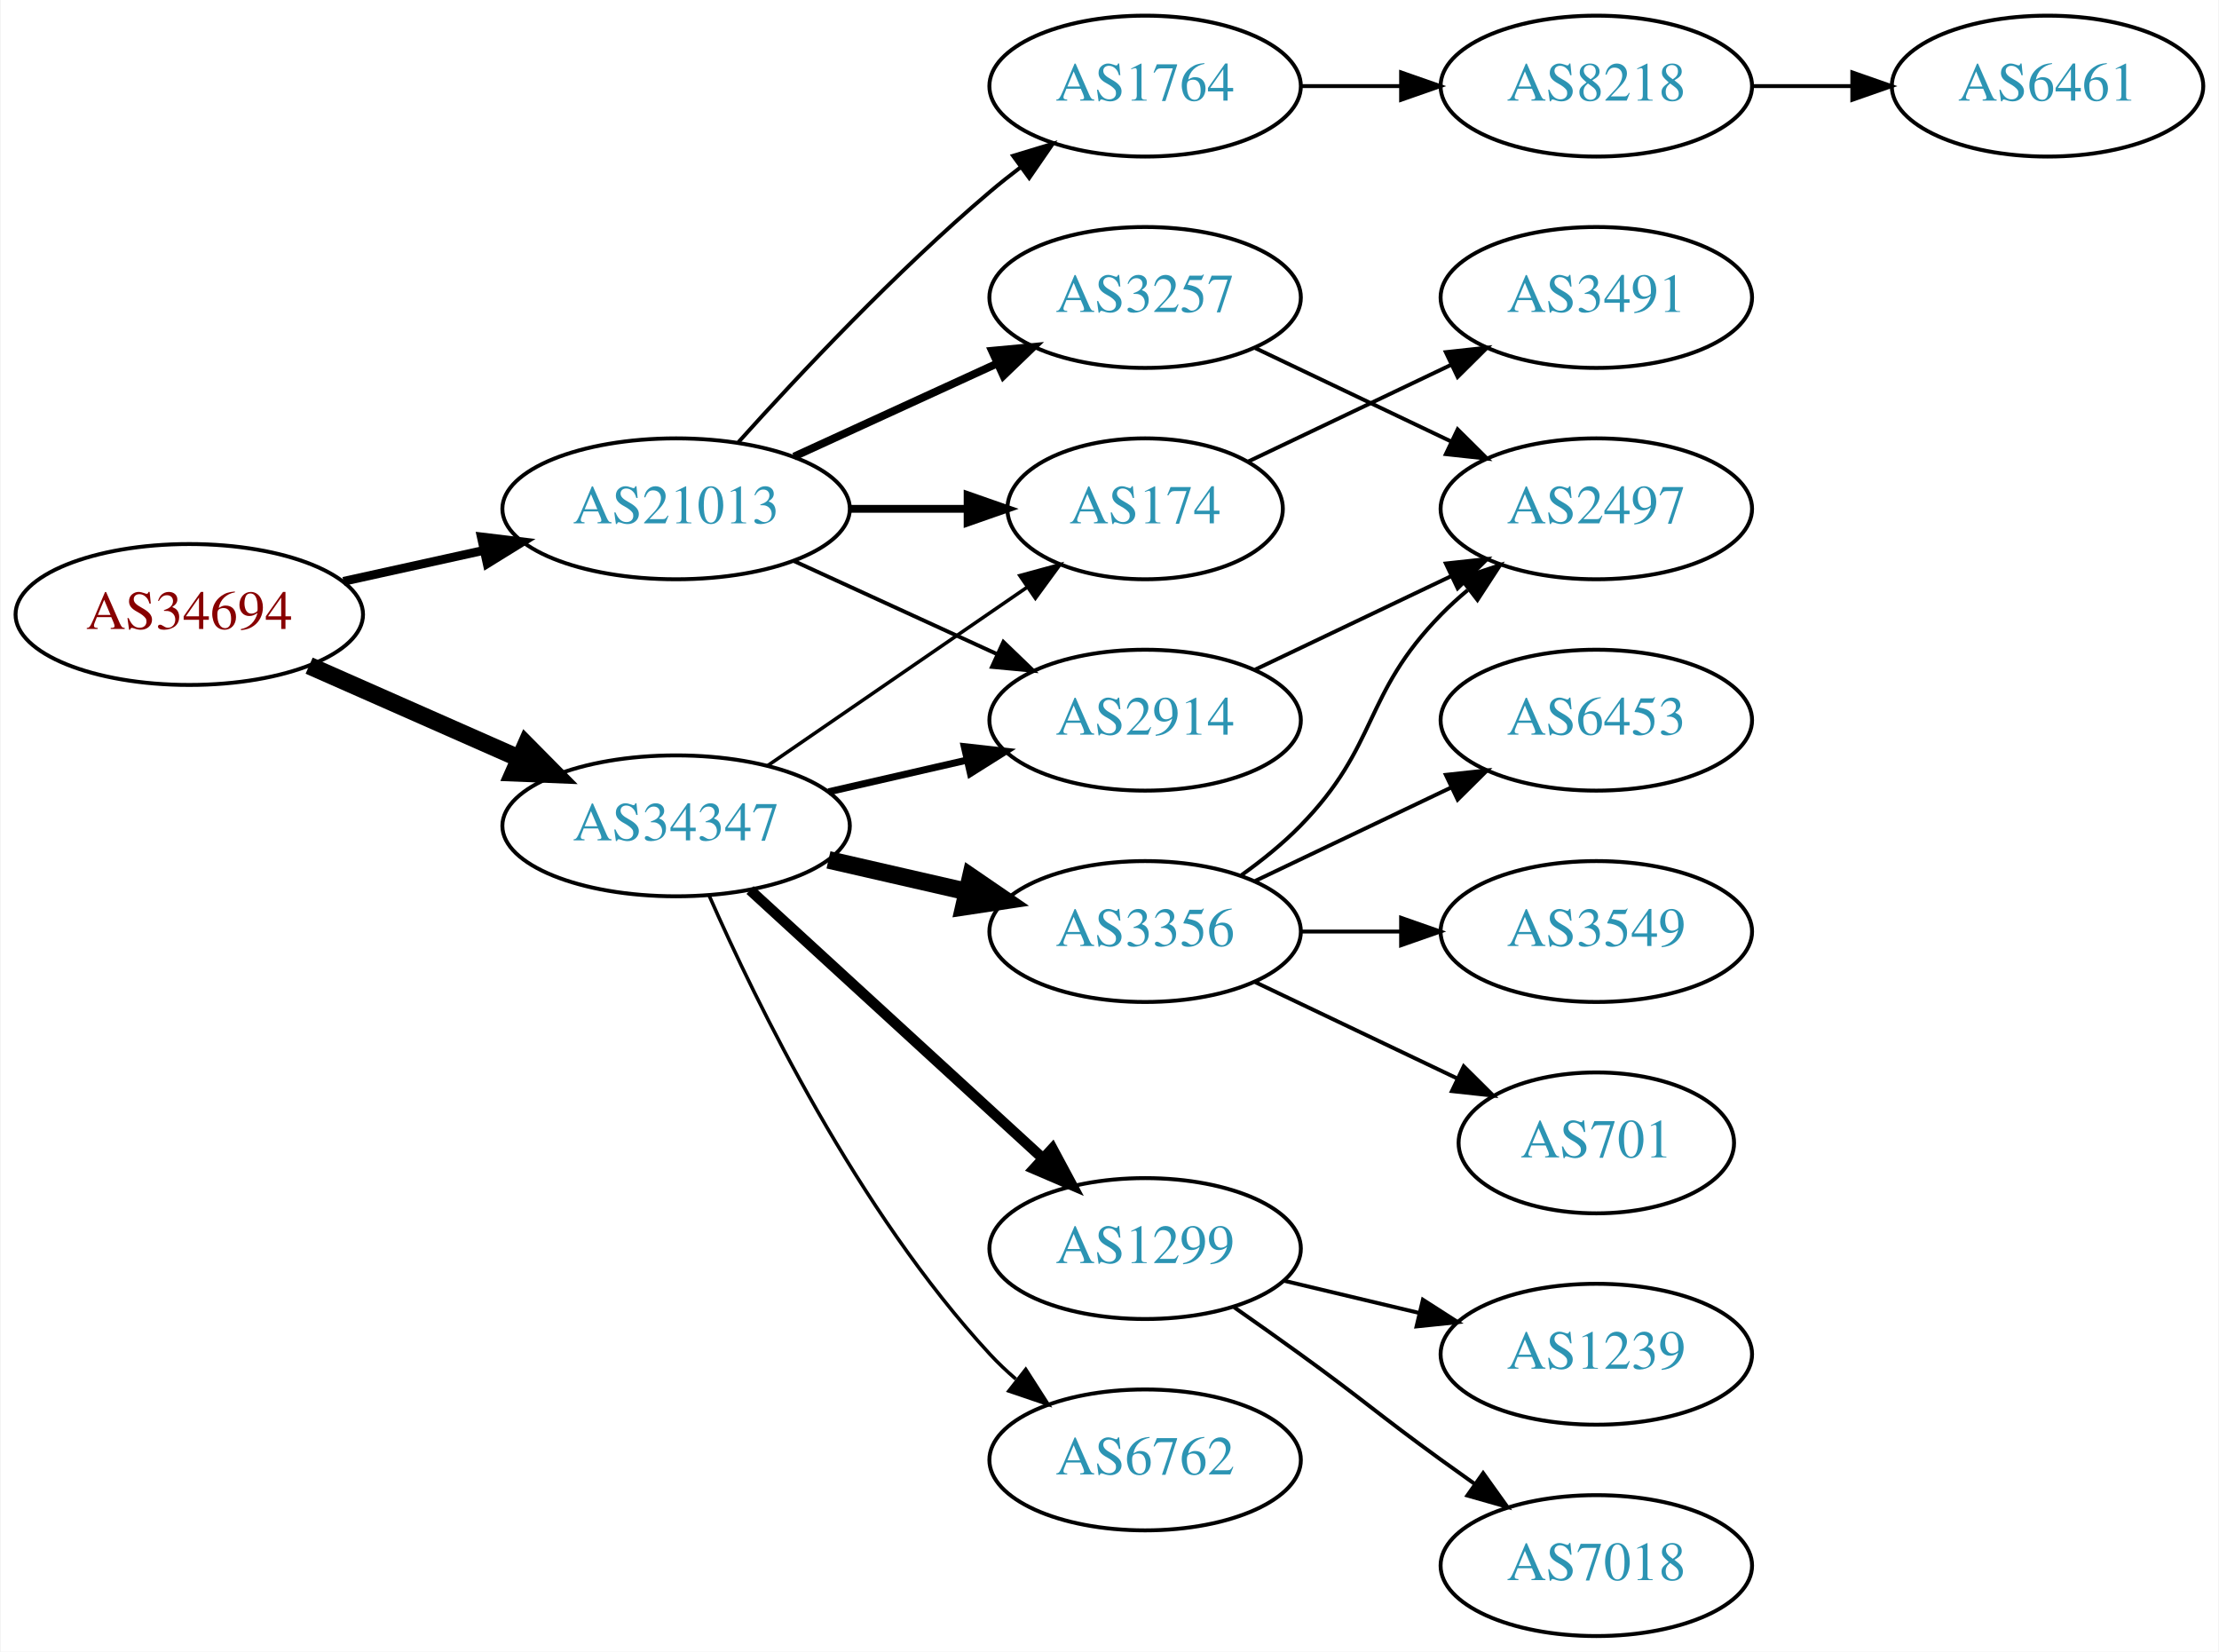
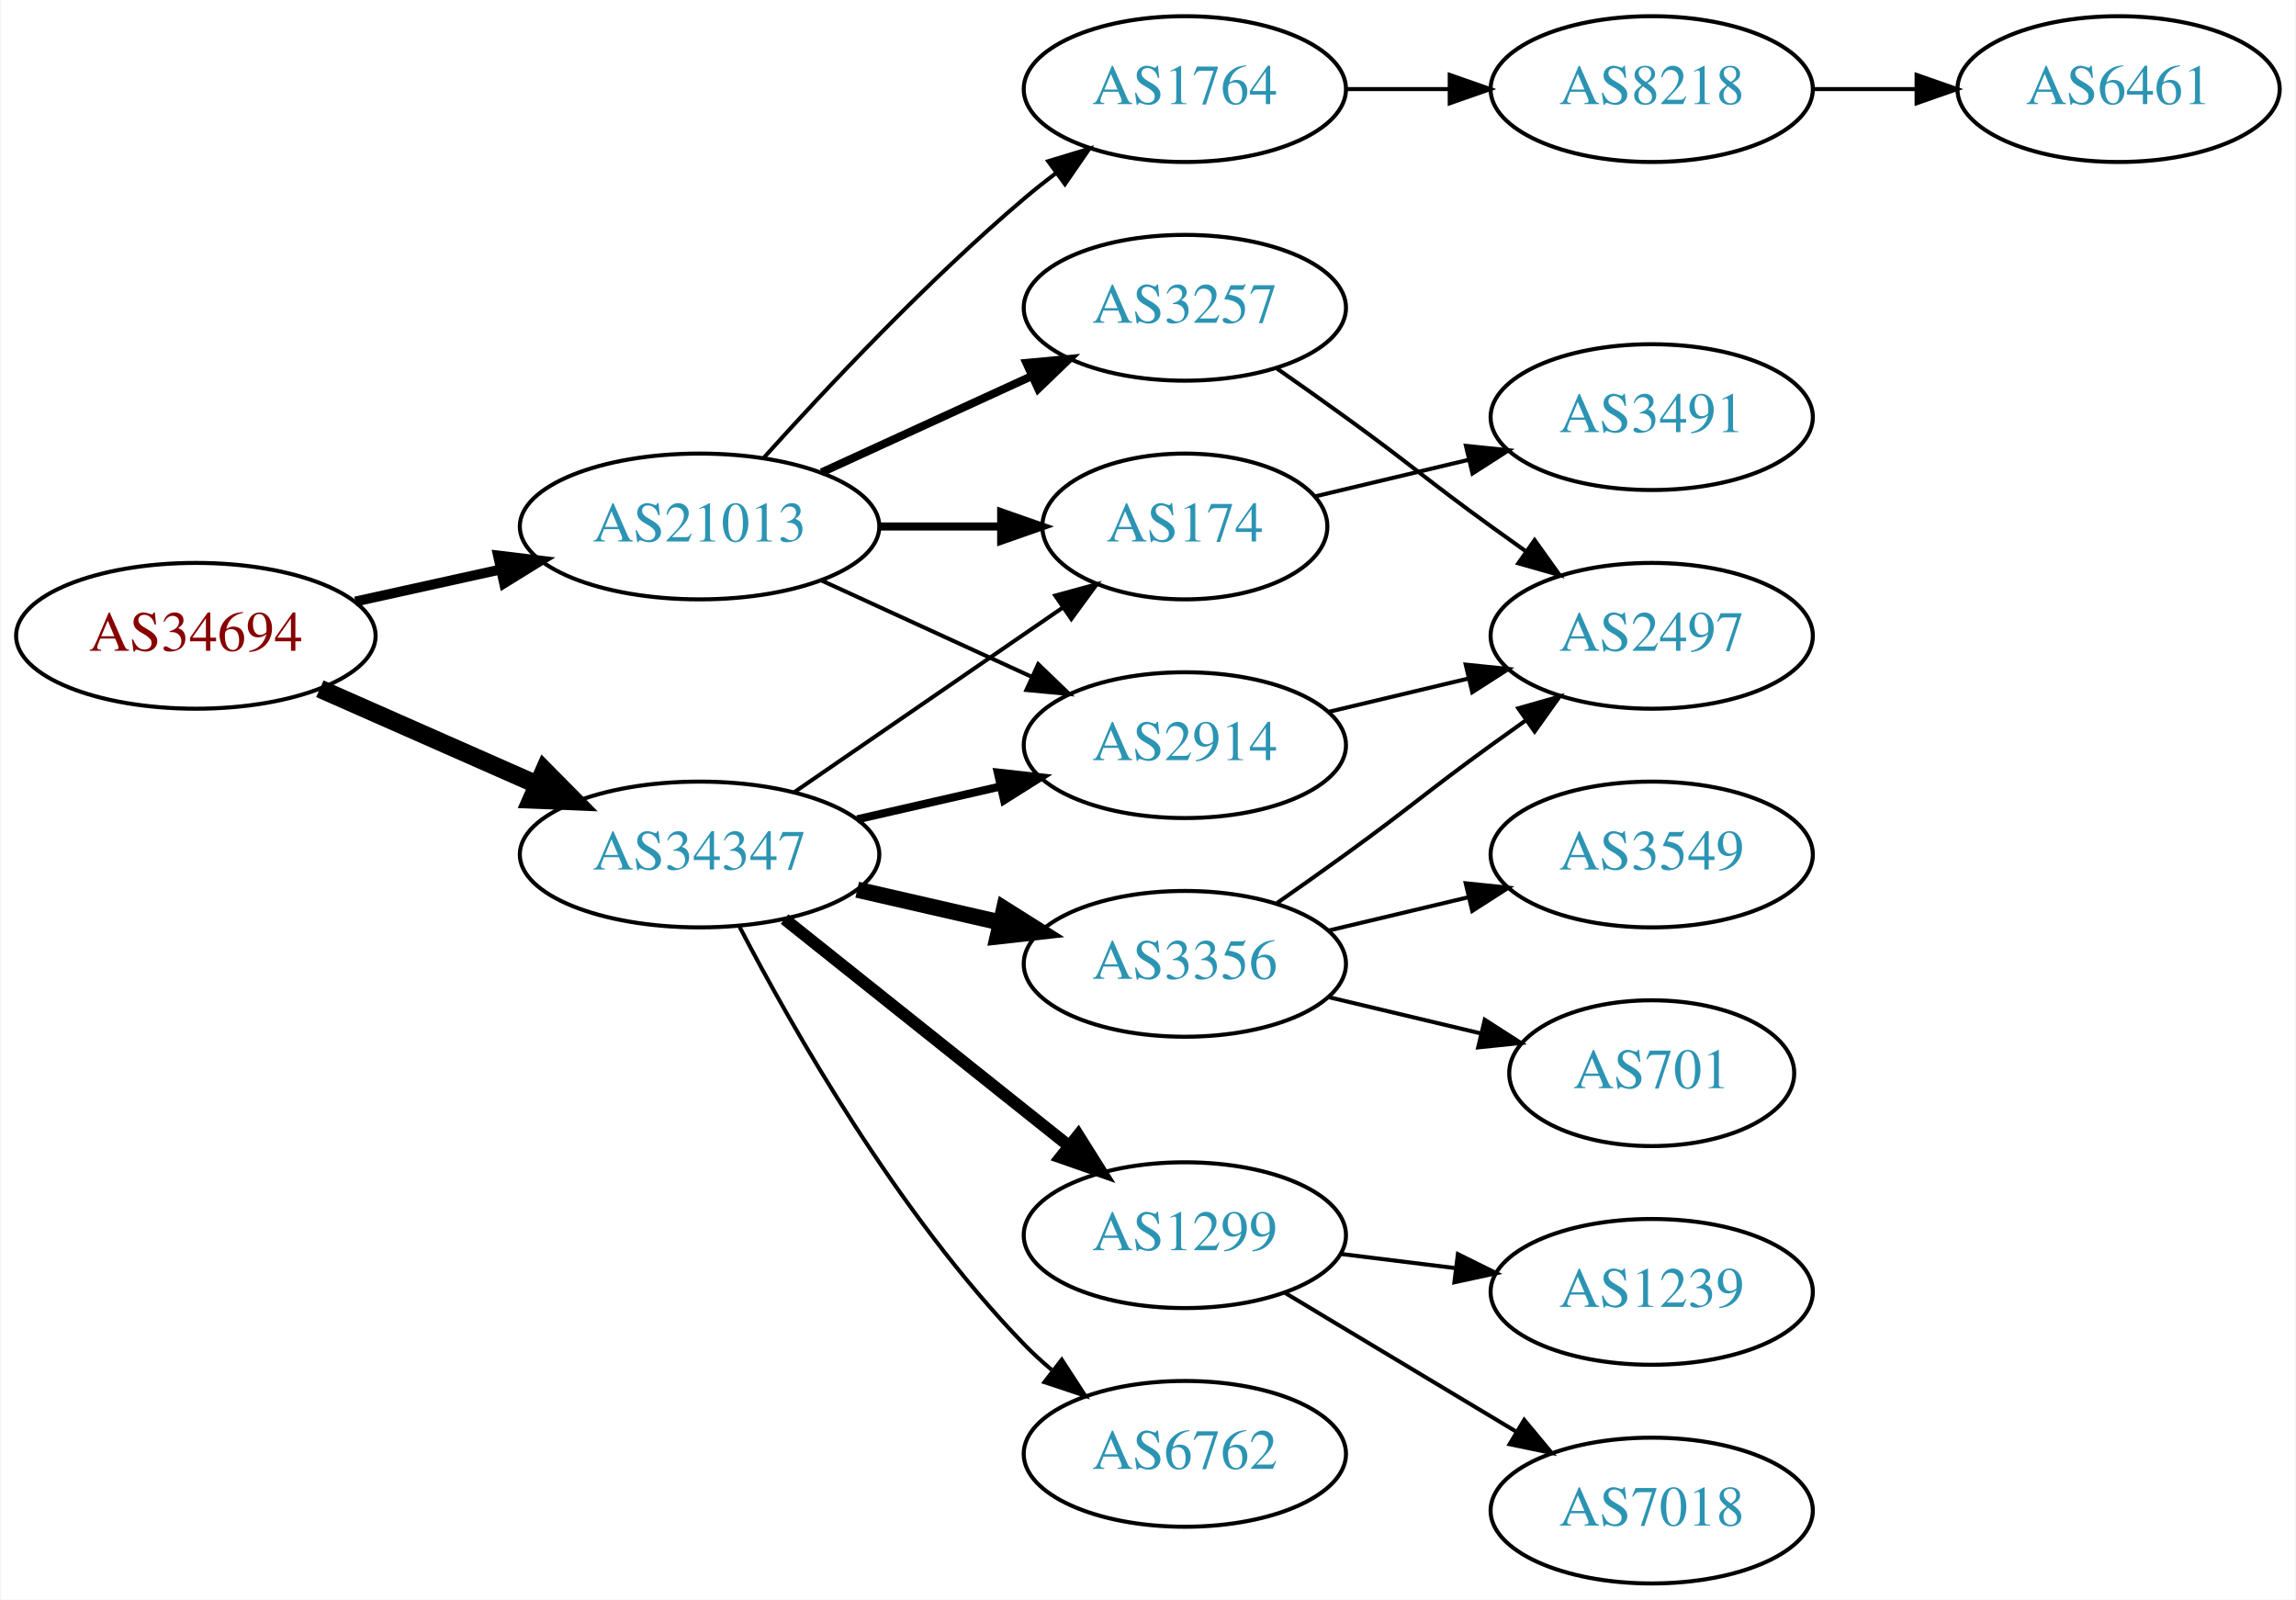
- <svg xmlns="http://www.w3.org/2000/svg" xmlns:xlink="http://www.w3.org/1999/xlink" width="567pt" height="422pt" viewBox="0.00 0.00 566.66 422.00">
-   <g id="graph0" class="graph" transform="scale(1 1) rotate(0) translate(4 418)">
-     <polygon fill="white" stroke="none" points="-4,4 -4,-418 562.663,-418 562.663,4 -4,4" />
+ <svg xmlns="http://www.w3.org/2000/svg" xmlns:xlink="http://www.w3.org/1999/xlink" width="567pt" height="395pt" viewBox="0.00 0.00 566.66 395.00">
+   <g id="graph0" class="graph" transform="scale(1 1) rotate(0) translate(4 391)">
+     <polygon fill="white" stroke="none" points="-4,4 -4,-391 562.663,-391 562.663,4 -4,4" />
    <g id="node1" class="node">
      <g id="a_node1">
        <a xlink:href="/asn/34694" xlink:title="AS34694 ~ Stadtwerke Woergl GmbH [AT]">
-           <ellipse fill="#ffffff" stroke="black" cx="44.196" cy="-261" rx="44.393" ry="18" />
-           <text text-anchor="middle" x="44.196" y="-257.3" font-family="Times,serif" font-size="14.00" fill="#880000">AS34694</text>
+           <ellipse fill="#ffffff" stroke="black" cx="44.196" cy="-234" rx="44.393" ry="18" />
+           <text text-anchor="middle" x="44.196" y="-230.3" font-family="Times,serif" font-size="14.00" fill="#880000">AS34694</text>
        </a>
      </g>
    </g>
    <g id="node2" class="node">
      <g id="a_node2">
        <a xlink:href="/asn/21013" xlink:title="AS21013 ~ Wels, AT [AT]">
-           <ellipse fill="#ffffff" stroke="black" cx="168.588" cy="-288" rx="44.393" ry="18" />
-           <text text-anchor="middle" x="168.588" y="-284.3" font-family="Times,serif" font-size="14.00" fill="#2c94b3">AS21013</text>
+           <ellipse fill="#ffffff" stroke="black" cx="168.588" cy="-261" rx="44.393" ry="18" />
+           <text text-anchor="middle" x="168.588" y="-257.3" font-family="Times,serif" font-size="14.00" fill="#2c94b3">AS21013</text>
        </a>
      </g>
    </g>
    <g id="edge1" class="edge">
-       <path fill="none" stroke="black" stroke-width="2.25" d="M83.586,-269.469C94.978,-271.982 107.6,-274.767 119.525,-277.397" />
-       <polygon fill="black" stroke="black" stroke-width="2.25" points="118.815,-280.825 129.335,-279.561 120.323,-273.989 118.815,-280.825" />
+       <path fill="none" stroke="black" stroke-width="2.455" d="M83.586,-242.469C94.978,-244.982 107.6,-247.767 119.525,-250.397" />
+       <polygon fill="black" stroke="black" stroke-width="2.455" points="118.815,-253.825 129.335,-252.561 120.323,-246.989 118.815,-253.825" />
    </g>
    <g id="node3" class="node">
      <g id="a_node3">
        <a xlink:href="/asn/34347" xlink:title="AS34347 ~ HALLAG Kommunal GmbH [AT]">
-           <ellipse fill="#ffffff" stroke="black" cx="168.588" cy="-207" rx="44.393" ry="18" />
-           <text text-anchor="middle" x="168.588" y="-203.3" font-family="Times,serif" font-size="14.00" fill="#2c94b3">AS34347</text>
+           <ellipse fill="#ffffff" stroke="black" cx="168.588" cy="-180" rx="44.393" ry="18" />
+           <text text-anchor="middle" x="168.588" y="-176.3" font-family="Times,serif" font-size="14.00" fill="#2c94b3">AS34347</text>
        </a>
      </g>
    </g>
    <g id="edge2" class="edge">
-       <path fill="none" stroke="black" stroke-width="4.5" d="M74.824,-247.928C90.941,-240.817 111.081,-231.931 128.473,-224.258" />
-       <polygon fill="black" stroke="black" stroke-width="4.5" points="130.249,-227.778 137.809,-220.139 127.071,-220.573 130.249,-227.778" />
+       <path fill="none" stroke="black" stroke-width="4.5" d="M74.824,-220.928C90.941,-213.817 111.081,-204.931 128.473,-197.258" />
+       <polygon fill="black" stroke="black" stroke-width="4.5" points="130.249,-200.778 137.809,-193.139 127.071,-193.573 130.249,-200.778" />
    </g>
    <g id="node4" class="node">
      <g id="a_node4">
        <a xlink:href="/asn/1764" xlink:title="AS1764 ~ NEXTLAYER-AS [AT]">
-           <ellipse fill="#ffffff" stroke="black" cx="288.431" cy="-396" rx="39.794" ry="18" />
-           <text text-anchor="middle" x="288.431" y="-392.3" font-family="Times,serif" font-size="14.00" fill="#2c94b3">AS1764</text>
+           <ellipse fill="#ffffff" stroke="black" cx="288.431" cy="-369" rx="39.794" ry="18" />
+           <text text-anchor="middle" x="288.431" y="-365.3" font-family="Times,serif" font-size="14.00" fill="#2c94b3">AS1764</text>
        </a>
      </g>
    </g>
    <g id="edge3" class="edge">
-       <path fill="none" stroke="black" d="M184.521,-305.044C199.847,-322.097 224.782,-348.65 248.784,-369 251.281,-371.117 253.942,-373.232 256.653,-375.293" />
-       <polygon fill="black" stroke="black" points="254.69,-378.194 264.83,-381.266 258.819,-372.541 254.69,-378.194" />
+       <path fill="none" stroke="black" d="M184.521,-278.044C199.847,-295.097 224.782,-321.65 248.784,-342 251.281,-344.117 253.942,-346.232 256.653,-348.293" />
+       <polygon fill="black" stroke="black" points="254.69,-351.194 264.83,-354.266 258.819,-345.541 254.69,-351.194" />
    </g>
    <g id="node5" class="node">
      <g id="a_node5">
-         <a xlink:href="/asn/174" xlink:title="AS174 ~ Cogent Communications [US]">
-           <ellipse fill="#ffffff" stroke="black" cx="288.431" cy="-288" rx="35.194" ry="18" />
-           <text text-anchor="middle" x="288.431" y="-284.3" font-family="Times,serif" font-size="14.00" fill="#2c94b3">AS174</text>
+         <a xlink:href="/asn/3257" xlink:title="AS3257 ~ GTT [DE]">
+           <ellipse fill="#ffffff" stroke="black" cx="288.431" cy="-315" rx="39.794" ry="18" />
+           <text text-anchor="middle" x="288.431" y="-311.3" font-family="Times,serif" font-size="14.00" fill="#2c94b3">AS3257</text>
        </a>
      </g>
    </g>
    <g id="edge4" class="edge">
-       <path fill="none" stroke="black" stroke-width="2" d="M212.799,-288C222.647,-288 233.127,-288 243.024,-288" />
-       <polygon fill="black" stroke="black" stroke-width="2" points="243.076,-291.5 253.076,-288 243.076,-284.5 243.076,-291.5" />
+       <path fill="none" stroke="black" stroke-width="2" d="M198.718,-274.348C214.329,-281.502 233.727,-290.391 250.399,-298.03" />
+       <polygon fill="black" stroke="black" stroke-width="2" points="249.302,-301.378 259.851,-302.362 252.218,-295.014 249.302,-301.378" />
    </g>
    <g id="node6" class="node">
      <g id="a_node6">
-         <a xlink:href="/asn/3257" xlink:title="AS3257 ~ GTT [DE]">
-           <ellipse fill="#ffffff" stroke="black" cx="288.431" cy="-342" rx="39.794" ry="18" />
-           <text text-anchor="middle" x="288.431" y="-338.3" font-family="Times,serif" font-size="14.00" fill="#2c94b3">AS3257</text>
+         <a xlink:href="/asn/174" xlink:title="AS174 ~ Cogent Communications [US]">
+           <ellipse fill="#ffffff" stroke="black" cx="288.431" cy="-261" rx="35.194" ry="18" />
+           <text text-anchor="middle" x="288.431" y="-257.3" font-family="Times,serif" font-size="14.00" fill="#2c94b3">AS174</text>
        </a>
      </g>
    </g>
    <g id="edge5" class="edge">
-       <path fill="none" stroke="black" stroke-width="2" d="M198.718,-301.348C214.329,-308.502 233.727,-317.391 250.399,-325.03" />
-       <polygon fill="black" stroke="black" stroke-width="2" points="249.302,-328.378 259.851,-329.362 252.218,-322.014 249.302,-328.378" />
+       <path fill="none" stroke="black" stroke-width="2" d="M212.799,-261C222.647,-261 233.127,-261 243.024,-261" />
+       <polygon fill="black" stroke="black" stroke-width="2" points="243.076,-264.5 253.076,-261 243.076,-257.5 243.076,-264.5" />
    </g>
    <g id="node7" class="node">
      <g id="a_node7">
        <a xlink:href="/asn/2914" xlink:title="AS2914 ~ NTT America, Inc. [US]">
-           <ellipse fill="#ffffff" stroke="black" cx="288.431" cy="-234" rx="39.794" ry="18" />
-           <text text-anchor="middle" x="288.431" y="-230.3" font-family="Times,serif" font-size="14.00" fill="#2c94b3">AS2914</text>
+           <ellipse fill="#ffffff" stroke="black" cx="288.431" cy="-207" rx="39.794" ry="18" />
+           <text text-anchor="middle" x="288.431" y="-203.3" font-family="Times,serif" font-size="14.00" fill="#2c94b3">AS2914</text>
        </a>
      </g>
    </g>
    <g id="edge6" class="edge">
-       <path fill="none" stroke="black" d="M198.718,-274.652C214.329,-267.498 233.727,-258.609 250.399,-250.97" />
-       <polygon fill="black" stroke="black" points="252.218,-253.986 259.851,-246.638 249.302,-247.622 252.218,-253.986" />
-     </g>
-     <g id="edge15" class="edge">
-       <path fill="none" stroke="black" stroke-width="0.9" d="M192.031,-222.426C210.846,-235.359 237.843,-253.915 258.319,-267.99" />
-       <polygon fill="black" stroke="black" stroke-width="0.9" points="256.429,-270.937 266.652,-273.718 260.394,-265.169 256.429,-270.937" />
-     </g>
-     <g id="edge13" class="edge">
-       <path fill="none" stroke="black" stroke-width="1.8" d="M207.523,-215.692C218.764,-218.267 231.176,-221.111 242.799,-223.774" />
-       <polygon fill="black" stroke="black" stroke-width="1.8" points="242.232,-227.235 252.761,-226.057 243.795,-220.412 242.232,-227.235" />
+       <path fill="none" stroke="black" d="M198.718,-247.652C214.329,-240.498 233.727,-231.609 250.399,-223.97" />
+       <polygon fill="black" stroke="black" points="252.218,-226.986 259.851,-219.638 249.302,-220.622 252.218,-226.986" />
+     </g>
+     <g id="edge12" class="edge">
+       <path fill="none" stroke="black" d="M192.031,-195.426C210.846,-208.359 237.843,-226.915 258.319,-240.99" />
+       <polygon fill="black" stroke="black" points="256.429,-243.937 266.652,-246.718 260.394,-238.169 256.429,-243.937" />
+     </g>
+     <g id="edge14" class="edge">
+       <path fill="none" stroke="black" stroke-width="2" d="M207.523,-188.692C218.764,-191.267 231.176,-194.111 242.799,-196.774" />
+       <polygon fill="black" stroke="black" stroke-width="2" points="242.232,-200.235 252.761,-199.057 243.795,-193.412 242.232,-200.235" />
    </g>
    <g id="node12" class="node">
      <g id="a_node12">
        <a xlink:href="/asn/1299" xlink:title="AS1299 ~ Telia Carrier [EU]">
-           <ellipse fill="#ffffff" stroke="black" cx="288.431" cy="-99" rx="39.794" ry="18" />
-           <text text-anchor="middle" x="288.431" y="-95.3" font-family="Times,serif" font-size="14.00" fill="#2c94b3">AS1299</text>
+           <ellipse fill="#ffffff" stroke="black" cx="288.431" cy="-86" rx="39.794" ry="18" />
+           <text text-anchor="middle" x="288.431" y="-82.3" font-family="Times,serif" font-size="14.00" fill="#2c94b3">AS1299</text>
        </a>
      </g>
    </g>
    <g id="edge11" class="edge">
-       <path fill="none" stroke="black" stroke-width="2.7" d="M187.486,-190.597C207.414,-172.333 239.772,-142.678 262.249,-122.079" />
-       <polygon fill="black" stroke="black" stroke-width="2.7" points="264.743,-124.54 269.751,-115.203 260.014,-119.38 264.743,-124.54" />
+       <path fill="none" stroke="black" stroke-width="3" d="M189.579,-164.054C208.91,-148.634 238.361,-125.141 259.904,-107.957" />
+       <polygon fill="black" stroke="black" stroke-width="3" points="262.101,-110.682 267.736,-101.71 257.736,-105.21 262.101,-110.682" />
    </g>
    <g id="node13" class="node">
      <g id="a_node13">
        <a xlink:href="/asn/3356" xlink:title="AS3356 ~ Level 3 Parent, LLC [US]">
-           <ellipse fill="#ffffff" stroke="black" cx="288.431" cy="-180" rx="39.794" ry="18" />
-           <text text-anchor="middle" x="288.431" y="-176.3" font-family="Times,serif" font-size="14.00" fill="#2c94b3">AS3356</text>
-         </a>
-       </g>
-     </g>
-     <g id="edge12" class="edge">
-       <path fill="none" stroke="black" stroke-width="4.5" d="M207.523,-198.308C218.764,-195.733 231.176,-192.889 242.799,-190.226" />
-       <polygon fill="black" stroke="black" stroke-width="4.5" points="243.893,-194.015 252.761,-187.943 242.134,-186.339 243.893,-194.015" />
+           <ellipse fill="#ffffff" stroke="black" cx="288.431" cy="-153" rx="39.794" ry="18" />
+           <text text-anchor="middle" x="288.431" y="-149.3" font-family="Times,serif" font-size="14.00" fill="#2c94b3">AS3356</text>
+         </a>
+       </g>
+     </g>
+     <g id="edge13" class="edge">
+       <path fill="none" stroke="black" stroke-width="4" d="M207.523,-171.308C218.764,-168.733 231.176,-165.889 242.799,-163.226" />
+       <polygon fill="black" stroke="black" stroke-width="4" points="243.795,-166.588 252.761,-160.943 242.232,-159.765 243.795,-166.588" />
    </g>
    <g id="node14" class="node">
      <g id="a_node14">
        <a xlink:href="/asn/6762" xlink:title="AS6762 ~ TELECOM ITALIA SPARKLE S.p.A. [IT]">
-           <ellipse fill="#ffffff" stroke="black" cx="288.431" cy="-45" rx="39.794" ry="18" />
-           <text text-anchor="middle" x="288.431" y="-41.3" font-family="Times,serif" font-size="14.00" fill="#2c94b3">AS6762</text>
-         </a>
-       </g>
-     </g>
-     <g id="edge14" class="edge">
-       <path fill="none" stroke="black" stroke-width="0.9" d="M177.004,-189.239C189.072,-161.817 215.044,-108.527 248.784,-72 250.815,-69.802 253.054,-67.681 255.4,-65.66" />
-       <polygon fill="black" stroke="black" stroke-width="0.9" points="257.927,-68.126 263.644,-59.206 253.612,-62.614 257.927,-68.126" />
+           <ellipse fill="#ffffff" stroke="black" cx="288.431" cy="-32" rx="39.794" ry="18" />
+           <text text-anchor="middle" x="288.431" y="-28.3" font-family="Times,serif" font-size="14.00" fill="#2c94b3">AS6762</text>
+         </a>
+       </g>
+     </g>
+     <g id="edge15" class="edge">
+       <path fill="none" stroke="black" d="M178.498,-162.079C191.533,-137.044 217.666,-91.075 248.784,-59 250.868,-56.852 253.145,-54.767 255.517,-52.771" />
+       <polygon fill="black" stroke="black" points="258.037,-55.247 263.809,-46.362 253.756,-49.708 258.037,-55.247" />
    </g>
    <g id="node8" class="node">
      <g id="a_node8">
        <a xlink:href="/asn/8218" xlink:title="AS8218 ~ legacy Neotelecoms [FR]">
-           <ellipse fill="#ffffff" stroke="black" cx="403.724" cy="-396" rx="39.794" ry="18" />
-           <text text-anchor="middle" x="403.724" y="-392.3" font-family="Times,serif" font-size="14.00" fill="#2c94b3">AS8218</text>
+           <ellipse fill="#ffffff" stroke="black" cx="403.724" cy="-369" rx="39.794" ry="18" />
+           <text text-anchor="middle" x="403.724" y="-365.3" font-family="Times,serif" font-size="14.00" fill="#2c94b3">AS8218</text>
        </a>
      </g>
    </g>
    <g id="edge7" class="edge">
-       <path fill="none" stroke="black" d="M328.103,-396C336.306,-396 345.07,-396 353.602,-396" />
-       <polygon fill="black" stroke="black" points="353.841,-399.5 363.841,-396 353.841,-392.5 353.841,-399.5" />
+       <path fill="none" stroke="black" d="M328.103,-369C336.306,-369 345.07,-369 353.602,-369" />
+       <polygon fill="black" stroke="black" points="353.841,-372.5 363.841,-369 353.841,-365.5 353.841,-372.5" />
    </g>
    <g id="node10" class="node">
      <g id="a_node10">
-         <a xlink:href="/asn/3491" xlink:title="AS3491 ~ PCCW Global, Inc. [US]">
-           <ellipse fill="#ffffff" stroke="black" cx="403.724" cy="-342" rx="39.794" ry="18" />
-           <text text-anchor="middle" x="403.724" y="-338.3" font-family="Times,serif" font-size="14.00" fill="#2c94b3">AS3491</text>
+         <a xlink:href="/asn/2497" xlink:title="AS2497 ~ Internet Initiative Japan Inc. [JP]">
+           <ellipse fill="#ffffff" stroke="black" cx="403.724" cy="-234" rx="39.794" ry="18" />
+           <text text-anchor="middle" x="403.724" y="-230.3" font-family="Times,serif" font-size="14.00" fill="#2c94b3">AS2497</text>
        </a>
      </g>
    </g>
    <g id="edge9" class="edge">
-       <path fill="none" stroke="black" d="M314.856,-300.119C330.159,-307.413 349.882,-316.814 366.764,-324.86" />
-       <polygon fill="black" stroke="black" points="365.271,-328.026 375.804,-329.169 368.283,-321.707 365.271,-328.026" />
+       <path fill="none" stroke="black" d="M311.188,-299.991C316.722,-296.121 322.641,-291.936 328.077,-288 344.277,-276.271 347.877,-272.729 364.077,-261 366.88,-258.971 369.812,-256.875 372.752,-254.79" />
+       <polygon fill="black" stroke="black" points="374.803,-257.627 380.967,-249.009 370.775,-251.903 374.803,-257.627" />
    </g>
    <g id="node11" class="node">
      <g id="a_node11">
-         <a xlink:href="/asn/2497" xlink:title="AS2497 ~ Internet Initiative Japan Inc. [JP]">
+         <a xlink:href="/asn/3491" xlink:title="AS3491 ~ PCCW Global, Inc. [US]">
          <ellipse fill="#ffffff" stroke="black" cx="403.724" cy="-288" rx="39.794" ry="18" />
-           <text text-anchor="middle" x="403.724" y="-284.3" font-family="Times,serif" font-size="14.00" fill="#2c94b3">AS2497</text>
+           <text text-anchor="middle" x="403.724" y="-284.3" font-family="Times,serif" font-size="14.00" fill="#2c94b3">AS3491</text>
        </a>
      </g>
    </g>
    <g id="edge10" class="edge">
-       <path fill="none" stroke="black" d="M316.567,-329.066C331.561,-321.919 350.382,-312.948 366.605,-305.215" />
-       <polygon fill="black" stroke="black" points="368.288,-308.291 375.809,-300.829 365.276,-301.972 368.288,-308.291" />
-     </g>
-     <g id="edge22" class="edge">
-       <path fill="none" stroke="black" d="M316.567,-246.934C331.561,-254.081 350.382,-263.052 366.605,-270.785" />
-       <polygon fill="black" stroke="black" points="365.276,-274.028 375.809,-275.171 368.288,-267.709 365.276,-274.028" />
+       <path fill="none" stroke="black" d="M320.688,-268.449C332.368,-271.233 345.864,-274.449 358.493,-277.459" />
+       <polygon fill="black" stroke="black" points="357.846,-280.903 368.385,-279.816 359.469,-274.093 357.846,-280.903" />
+     </g>
+     <g id="edge21" class="edge">
+       <path fill="none" stroke="black" d="M324.038,-215.248C334.909,-217.838 347.064,-220.735 358.506,-223.462" />
+       <polygon fill="black" stroke="black" points="357.789,-226.889 368.328,-225.803 359.412,-220.08 357.789,-226.889" />
    </g>
    <g id="node9" class="node">
      <g id="a_node9">
        <a xlink:href="/asn/6461" xlink:title="AS6461 ~ Zayo Bandwidth [US]">
-           <ellipse fill="#ffffff" stroke="black" cx="519.017" cy="-396" rx="39.794" ry="18" />
-           <text text-anchor="middle" x="519.017" y="-392.3" font-family="Times,serif" font-size="14.00" fill="#2c94b3">AS6461</text>
+           <ellipse fill="#ffffff" stroke="black" cx="519.017" cy="-369" rx="39.794" ry="18" />
+           <text text-anchor="middle" x="519.017" y="-365.3" font-family="Times,serif" font-size="14.00" fill="#2c94b3">AS6461</text>
        </a>
      </g>
    </g>
    <g id="edge8" class="edge">
-       <path fill="none" stroke="black" d="M443.396,-396C451.599,-396 460.363,-396 468.895,-396" />
-       <polygon fill="black" stroke="black" points="469.134,-399.5 479.134,-396 469.134,-392.5 469.134,-399.5" />
-     </g>
-     <g id="node15" class="node">
-       <g id="a_node15">
+       <path fill="none" stroke="black" d="M443.396,-369C451.599,-369 460.363,-369 468.895,-369" />
+       <polygon fill="black" stroke="black" points="469.134,-372.5 479.134,-369 469.134,-365.5 469.134,-372.5" />
+     </g>
+     <g id="node17" class="node">
+       <g id="a_node17">
        <a xlink:href="/asn/7018" xlink:title="AS7018 ~ AT&amp;T Services, Inc. [US]">
          <ellipse fill="#ffffff" stroke="black" cx="403.724" cy="-18" rx="39.794" ry="18" />
          <text text-anchor="middle" x="403.724" y="-14.3" font-family="Times,serif" font-size="14.00" fill="#2c94b3">AS7018</text>
        </a>
      </g>
    </g>
-     <g id="edge16" class="edge">
-       <path fill="none" stroke="black" d="M311.188,-83.991C316.722,-80.121 322.641,-75.936 328.077,-72 344.277,-60.271 347.877,-56.729 364.077,-45 366.88,-42.971 369.812,-40.875 372.752,-38.791" />
-       <polygon fill="black" stroke="black" points="374.803,-41.627 380.967,-33.009 370.775,-35.903 374.803,-41.627" />
-     </g>
-     <g id="node16" class="node">
-       <g id="a_node16">
+     <g id="edge19" class="edge">
+       <path fill="none" stroke="black" d="M313.181,-71.745C329.797,-61.771 352.193,-48.329 370.43,-37.383" />
+       <polygon fill="black" stroke="black" points="372.232,-40.384 379.005,-32.236 368.63,-34.382 372.232,-40.384" />
+     </g>
+     <g id="node18" class="node">
+       <g id="a_node18">
        <a xlink:href="/asn/1239" xlink:title="AS1239 ~ Sprint [US]">
          <ellipse fill="#ffffff" stroke="black" cx="403.724" cy="-72" rx="39.794" ry="18" />
          <text text-anchor="middle" x="403.724" y="-68.3" font-family="Times,serif" font-size="14.00" fill="#2c94b3">AS1239</text>
        </a>
      </g>
    </g>
-     <g id="edge17" class="edge">
-       <path fill="none" stroke="black" d="M324.038,-90.752C334.909,-88.162 347.064,-85.265 358.506,-82.538" />
-       <polygon fill="black" stroke="black" points="359.412,-85.92 368.328,-80.197 357.789,-79.111 359.412,-85.92" />
-     </g>
-     <g id="edge19" class="edge">
-       <path fill="none" stroke="black" d="M313.025,-194.389C318.281,-198.148 323.613,-202.437 328.077,-207 348.25,-227.617 343.905,-240.383 364.077,-261 366.17,-263.139 368.453,-265.218 370.83,-267.21" />
-       <polygon fill="black" stroke="black" points="369.074,-270.275 379.13,-273.611 373.349,-264.732 369.074,-270.275" />
-     </g>
-     <g id="node17" class="node">
-       <g id="a_node17">
+     <g id="edge20" class="edge">
+       <path fill="none" stroke="black" d="M326.841,-81.377C335.929,-80.254 345.766,-79.038 355.251,-77.866" />
+       <polygon fill="black" stroke="black" points="355.857,-81.318 365.353,-76.618 354.999,-74.371 355.857,-81.318" />
+     </g>
+     <g id="edge18" class="edge">
+       <path fill="none" stroke="black" d="M311.188,-168.009C316.722,-171.879 322.641,-176.064 328.077,-180 344.277,-191.729 347.877,-195.271 364.077,-207 366.88,-209.029 369.812,-211.125 372.752,-213.21" />
+       <polygon fill="black" stroke="black" points="370.775,-216.097 380.967,-218.991 374.803,-210.373 370.775,-216.097" />
+     </g>
+     <g id="node15" class="node">
+       <g id="a_node15">
+         <a xlink:href="/asn/701" xlink:title="AS701 ~ UUNET [US]">
+           <ellipse fill="#ffffff" stroke="black" cx="403.724" cy="-126" rx="35.194" ry="18" />
+           <text text-anchor="middle" x="403.724" y="-122.3" font-family="Times,serif" font-size="14.00" fill="#2c94b3">AS701</text>
+         </a>
+       </g>
+     </g>
+     <g id="edge16" class="edge">
+       <path fill="none" stroke="black" d="M324.038,-144.752C335.833,-141.942 349.137,-138.771 361.405,-135.847" />
+       <polygon fill="black" stroke="black" points="362.494,-139.186 371.41,-133.463 360.871,-132.376 362.494,-139.186" />
+     </g>
+     <g id="node16" class="node">
+       <g id="a_node16">
        <a xlink:href="/asn/3549" xlink:title="AS3549 ~ Level 3 Parent, LLC [US]">
          <ellipse fill="#ffffff" stroke="black" cx="403.724" cy="-180" rx="39.794" ry="18" />
          <text text-anchor="middle" x="403.724" y="-176.3" font-family="Times,serif" font-size="14.00" fill="#2c94b3">AS3549</text>
        </a>
      </g>
    </g>
-     <g id="edge18" class="edge">
-       <path fill="none" stroke="black" d="M328.103,-180C336.306,-180 345.07,-180 353.602,-180" />
-       <polygon fill="black" stroke="black" points="353.841,-183.5 363.841,-180 353.841,-176.5 353.841,-183.5" />
-     </g>
-     <g id="node18" class="node">
-       <g id="a_node18">
-         <a xlink:href="/asn/701" xlink:title="AS701 ~ UUNET [US]">
-           <ellipse fill="#ffffff" stroke="black" cx="403.724" cy="-126" rx="35.194" ry="18" />
-           <text text-anchor="middle" x="403.724" y="-122.3" font-family="Times,serif" font-size="14.00" fill="#2c94b3">AS701</text>
-         </a>
-       </g>
-     </g>
-     <g id="edge20" class="edge">
-       <path fill="none" stroke="black" d="M316.567,-167.066C331.999,-159.71 351.485,-150.423 368.02,-142.541" />
-       <polygon fill="black" stroke="black" points="369.84,-145.551 377.361,-138.089 366.828,-139.232 369.84,-145.551" />
-     </g>
-     <g id="node19" class="node">
-       <g id="a_node19">
-         <a xlink:href="/asn/6453" xlink:title="AS6453 ~ TATA COMMUNICATIONS (AMERICA) INC [US]">
-           <ellipse fill="#ffffff" stroke="black" cx="403.724" cy="-234" rx="39.794" ry="18" />
-           <text text-anchor="middle" x="403.724" y="-230.3" font-family="Times,serif" font-size="14.00" fill="#2c94b3">AS6453</text>
-         </a>
-       </g>
-     </g>
-     <g id="edge21" class="edge">
-       <path fill="none" stroke="black" d="M316.567,-192.934C331.561,-200.081 350.382,-209.052 366.605,-216.785" />
-       <polygon fill="black" stroke="black" points="365.276,-220.028 375.809,-221.171 368.288,-213.709 365.276,-220.028" />
+     <g id="edge17" class="edge">
+       <path fill="none" stroke="black" d="M324.038,-161.248C334.909,-163.838 347.064,-166.735 358.506,-169.462" />
+       <polygon fill="black" stroke="black" points="357.789,-172.889 368.328,-171.803 359.412,-166.08 357.789,-172.889" />
    </g>
  </g>
</svg>
